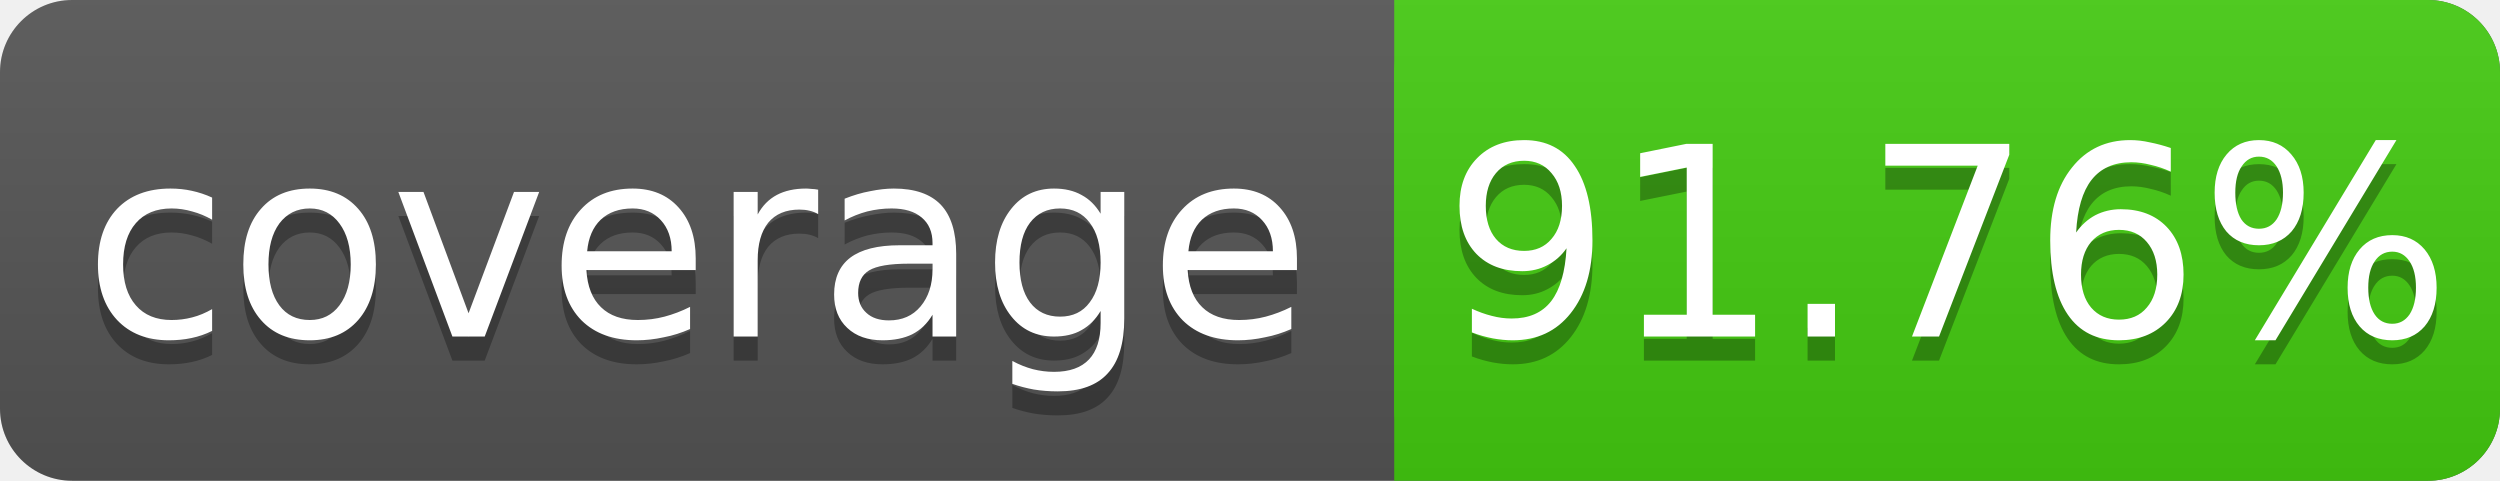
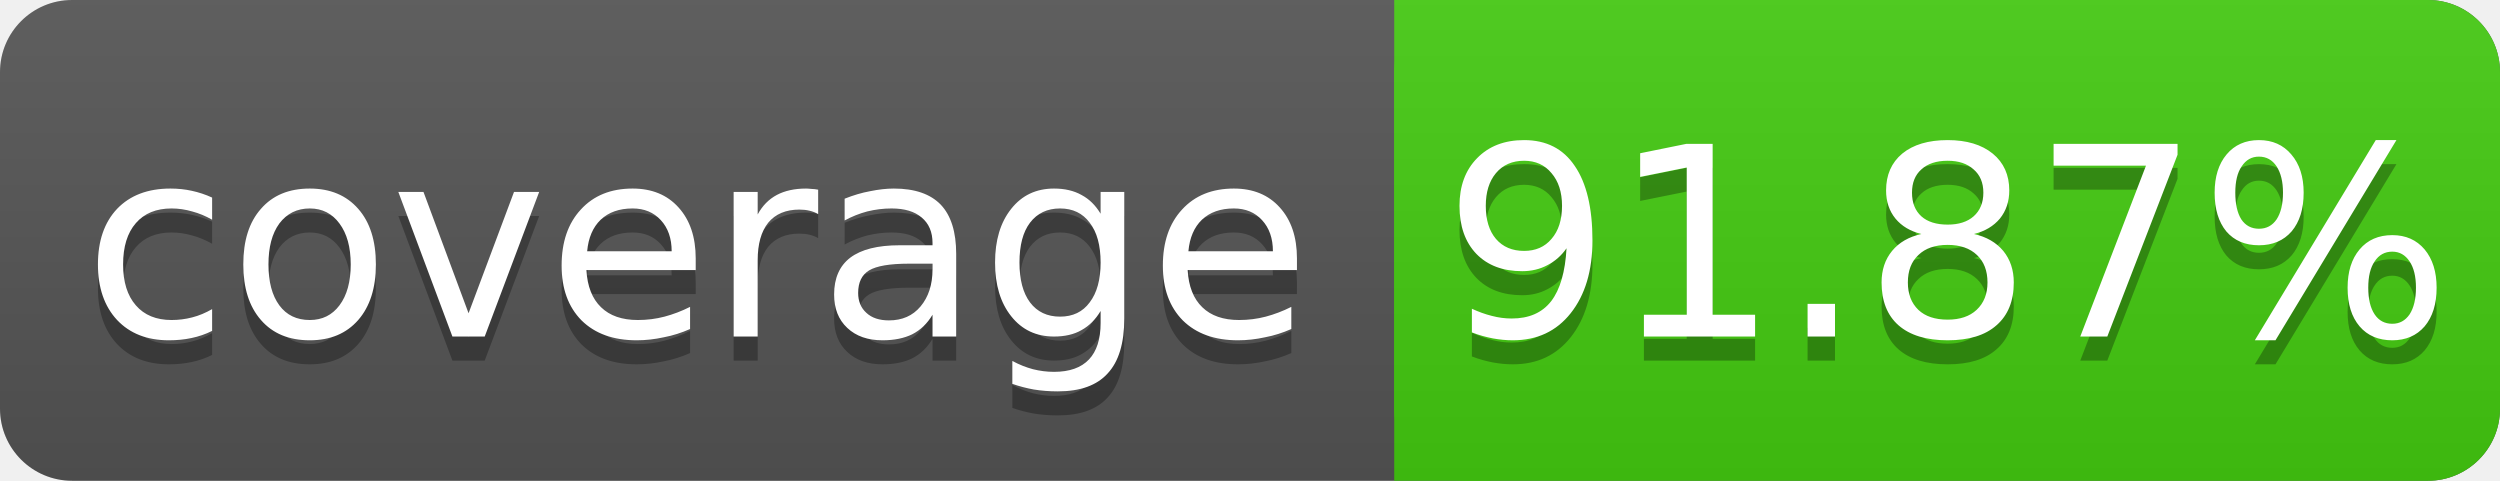
<svg xmlns="http://www.w3.org/2000/svg" width="104" height="20">
  <linearGradient id="s" x2="0" y2="100%">
    <stop offset="0" stop-color="#bbb" stop-opacity=".1" />
    <stop offset="1" stop-opacity=".1" />
  </linearGradient>
  <rect rx="3" width="104" height="20" fill="#555" />
  <rect rx="3" x="58" width="46" height="20" fill="#4c1" />
  <rect x="58" width="4" height="20" fill="#4c1" />
  <rect rx="3" width="104" height="20" fill="url(#s)" />
  <g fill="#fff" text-anchor="middle" font-family="DejaVu Sans,Verdana,Geneva,sans-serif" font-size="11">
    <text x="29" y="15" fill="#010101" fill-opacity=".3">coverage</text>
    <text x="29" y="14">coverage</text>
-     <text x="81" y="15" fill="#010101" fill-opacity=".3">91.76%</text>
-     <text x="81" y="14">91.76%</text>
+     <text x="81" y="15" fill="#010101" fill-opacity=".3">91.87%</text>
+     <text x="81" y="14">91.87%</text>
  </g>
</svg>
